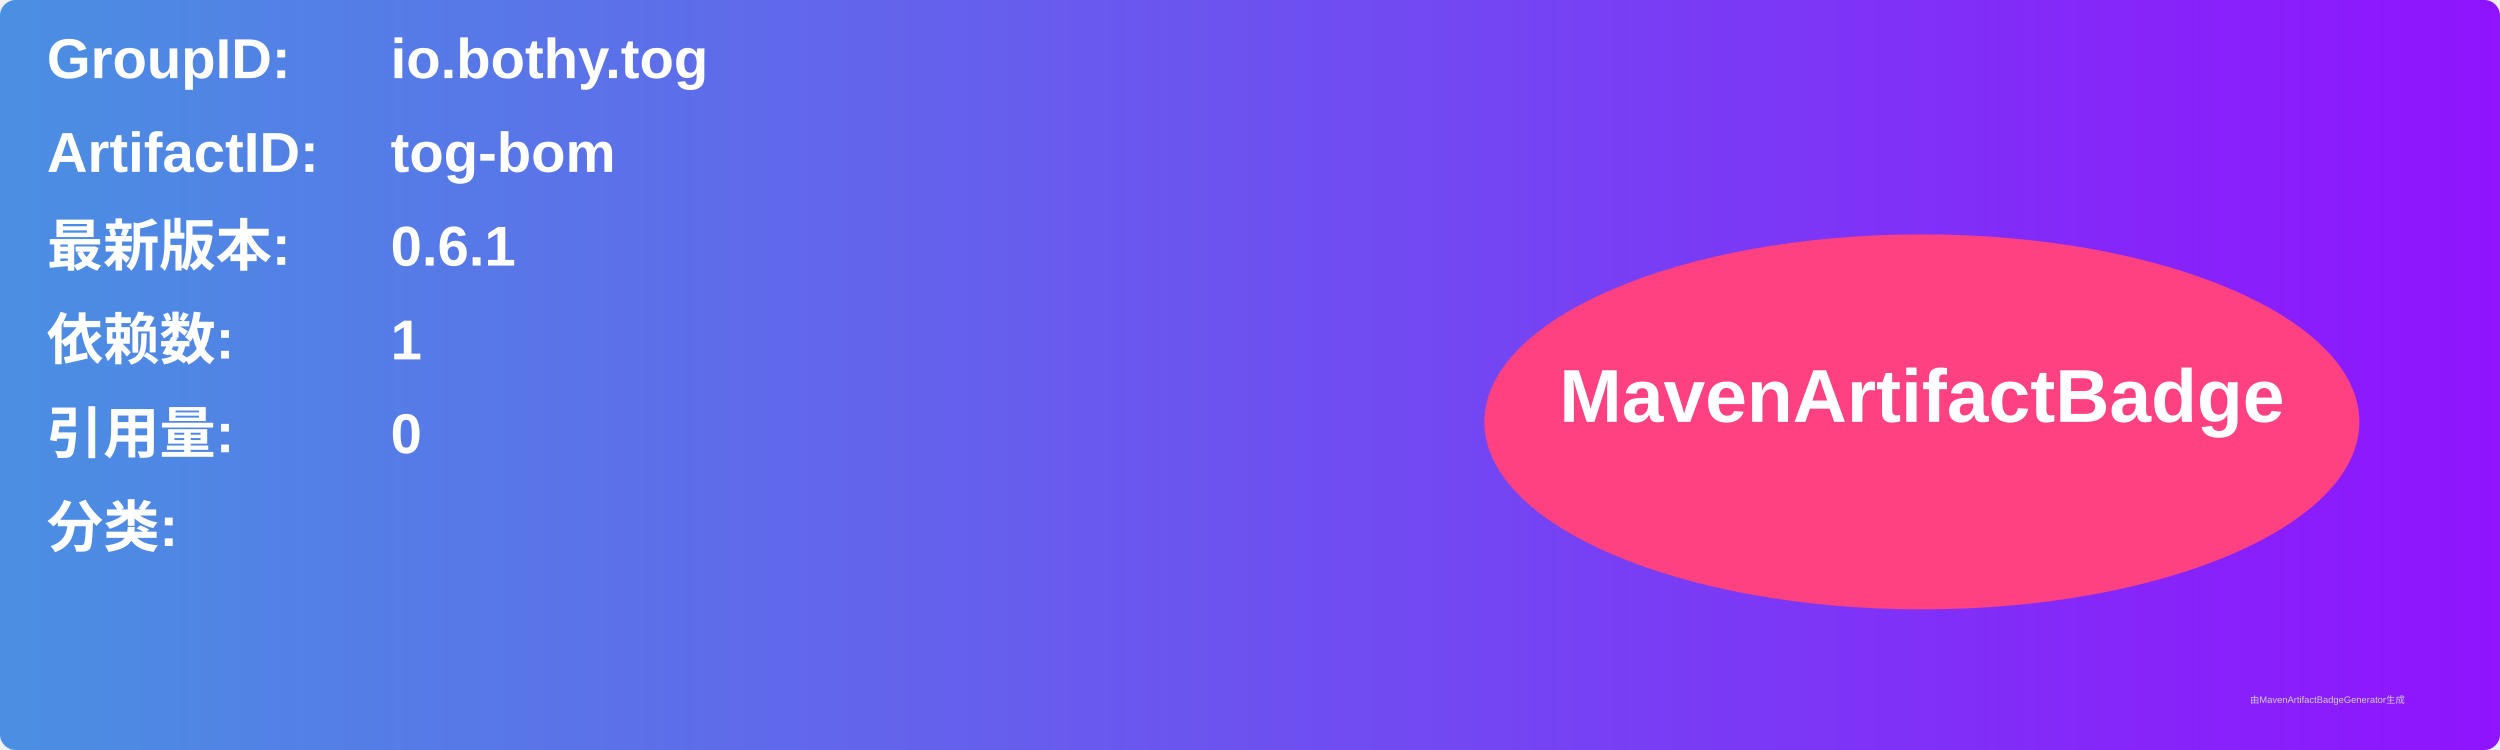
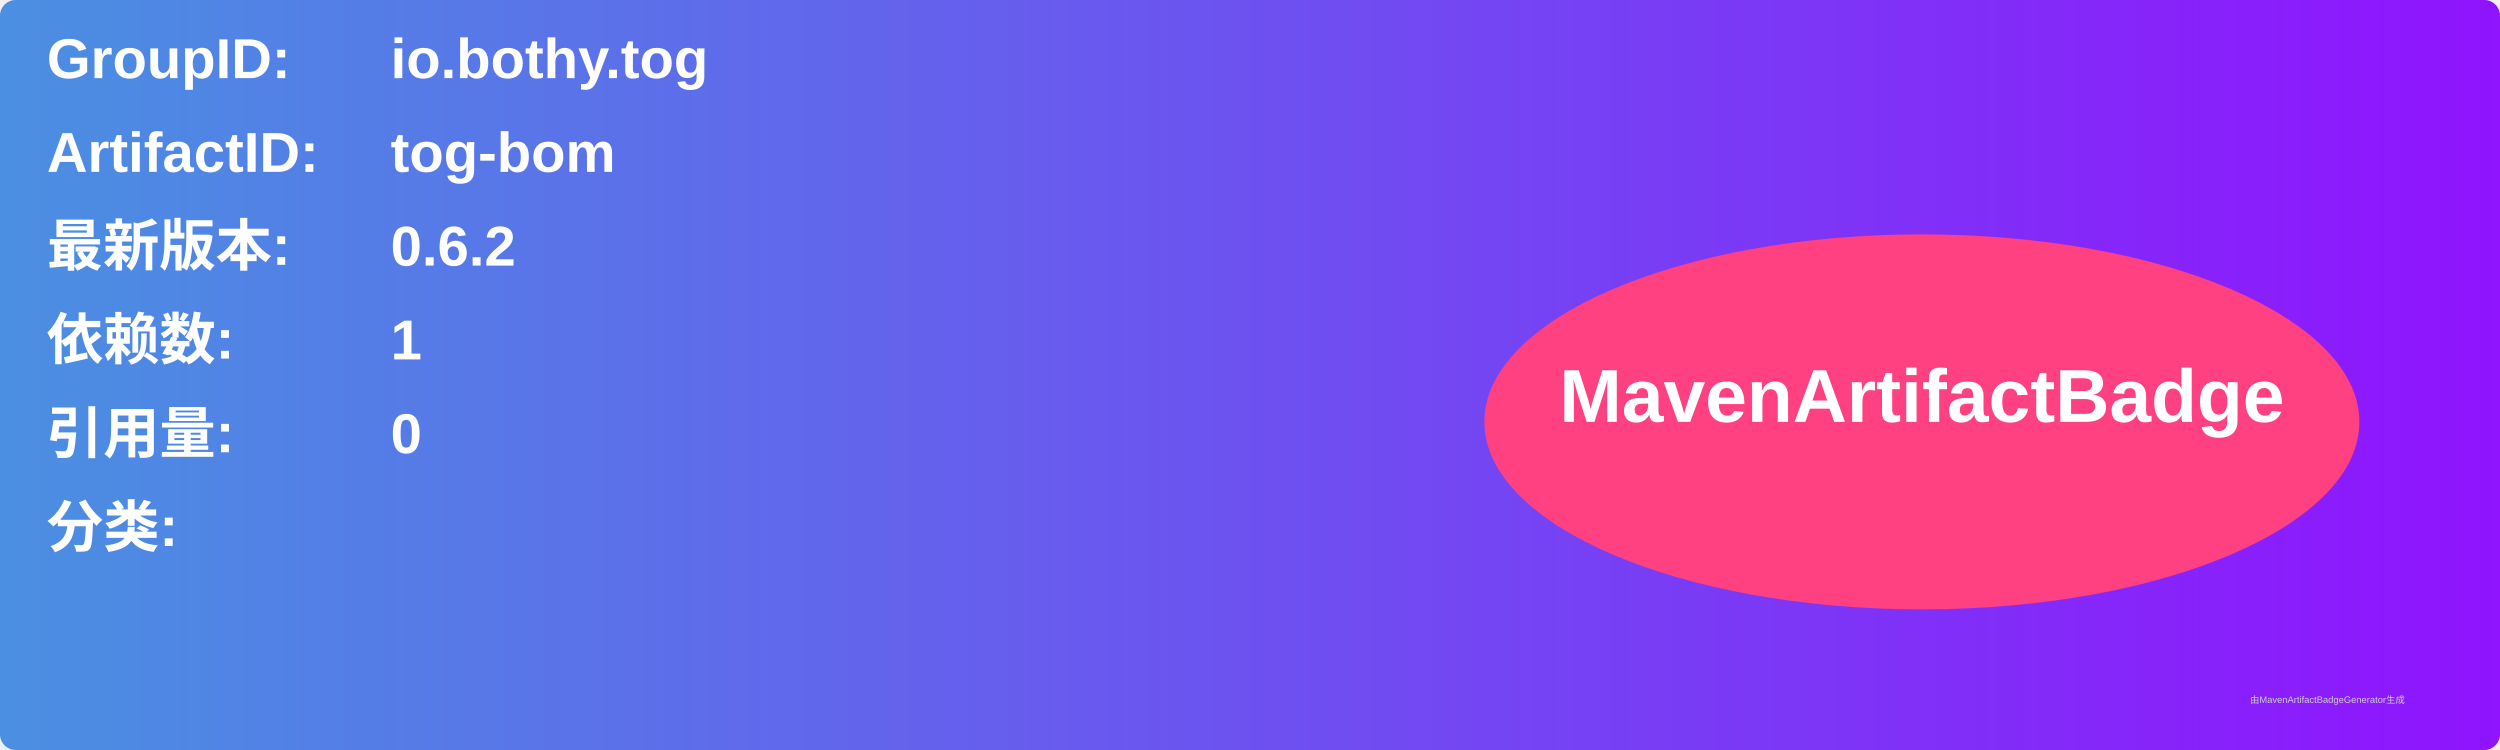
<svg xmlns="http://www.w3.org/2000/svg" width="800" height="240" viewBox="0 0 800 240">
  <linearGradient id="grad" x1="0%" y1="0%" x2="100%" y2="0%">
    <stop offset="0%" stop-color="#4a90e2" />
    <stop offset="100%" stop-color="#9013fe" />
  </linearGradient>
  <rect width="100%" height="100%" rx="5" ry="5" fill="url(#grad)" />
  <g transform="translate(15, 15)">
    <text x="0" y="10" font-family="Arial" font-size="18" fill="white" font-weight="bold" width="260">GroupID:</text>
    <text x="110" y="10" font-family="Arial" font-size="18" fill="white" font-weight="bold" width="460">io.bothy.tog</text>
    <text x="0" y="40" font-family="Arial" font-size="18" fill="white" font-weight="bold" width="260">ArtifactID:</text>
    <text x="110" y="40" font-family="Arial" font-size="18" fill="white" font-weight="bold" width="460">tog-bom</text>
    <text x="0" y="70" font-family="Arial" font-size="18" fill="white" font-weight="bold">最新版本:</text>
    <text x="110" y="70" font-family="Arial" font-size="18" fill="white" font-weight="bold">
-       <tspan font-weight="bold">0.6.1</tspan>
+       <tspan font-weight="bold">0.6.2</tspan>
    </text>
    <text x="0" y="100" font-family="Arial" font-size="18" fill="white" font-weight="bold">依赖数: </text>
    <text x="110" y="100" font-family="Arial" font-size="18" fill="white">
      <tspan font-weight="bold">1</tspan>
    </text>
    <text x="0" y="130" font-family="Arial" font-size="18" fill="white" font-weight="bold">引用量: </text>
    <text x="110" y="130" font-family="Arial" font-size="18" fill="white">
      <tspan font-weight="bold">0</tspan>
    </text>
    <text x="0" y="160" font-family="Arial" font-size="18" fill="white" font-weight="bold">分类:</text>
    <text x="10" y="190" font-family="Arial" font-size="10" fill="white">
      <tspan font-weight="bold" />
    </text>
    <ellipse cx="600" cy="120" rx="140" ry="60" fill="#ff4081" />
    <text x="600" y="120" text-anchor="middle" font-family="Arial" font-size="24" fill="white" font-weight="bold">MavenArtifactBadge</text>
  </g>
  <text x="720" y="225" font-family="Arial" font-size="3" fill="#d0d0d0">由MavenArtifactBadgeGenerator生成</text>
</svg>
